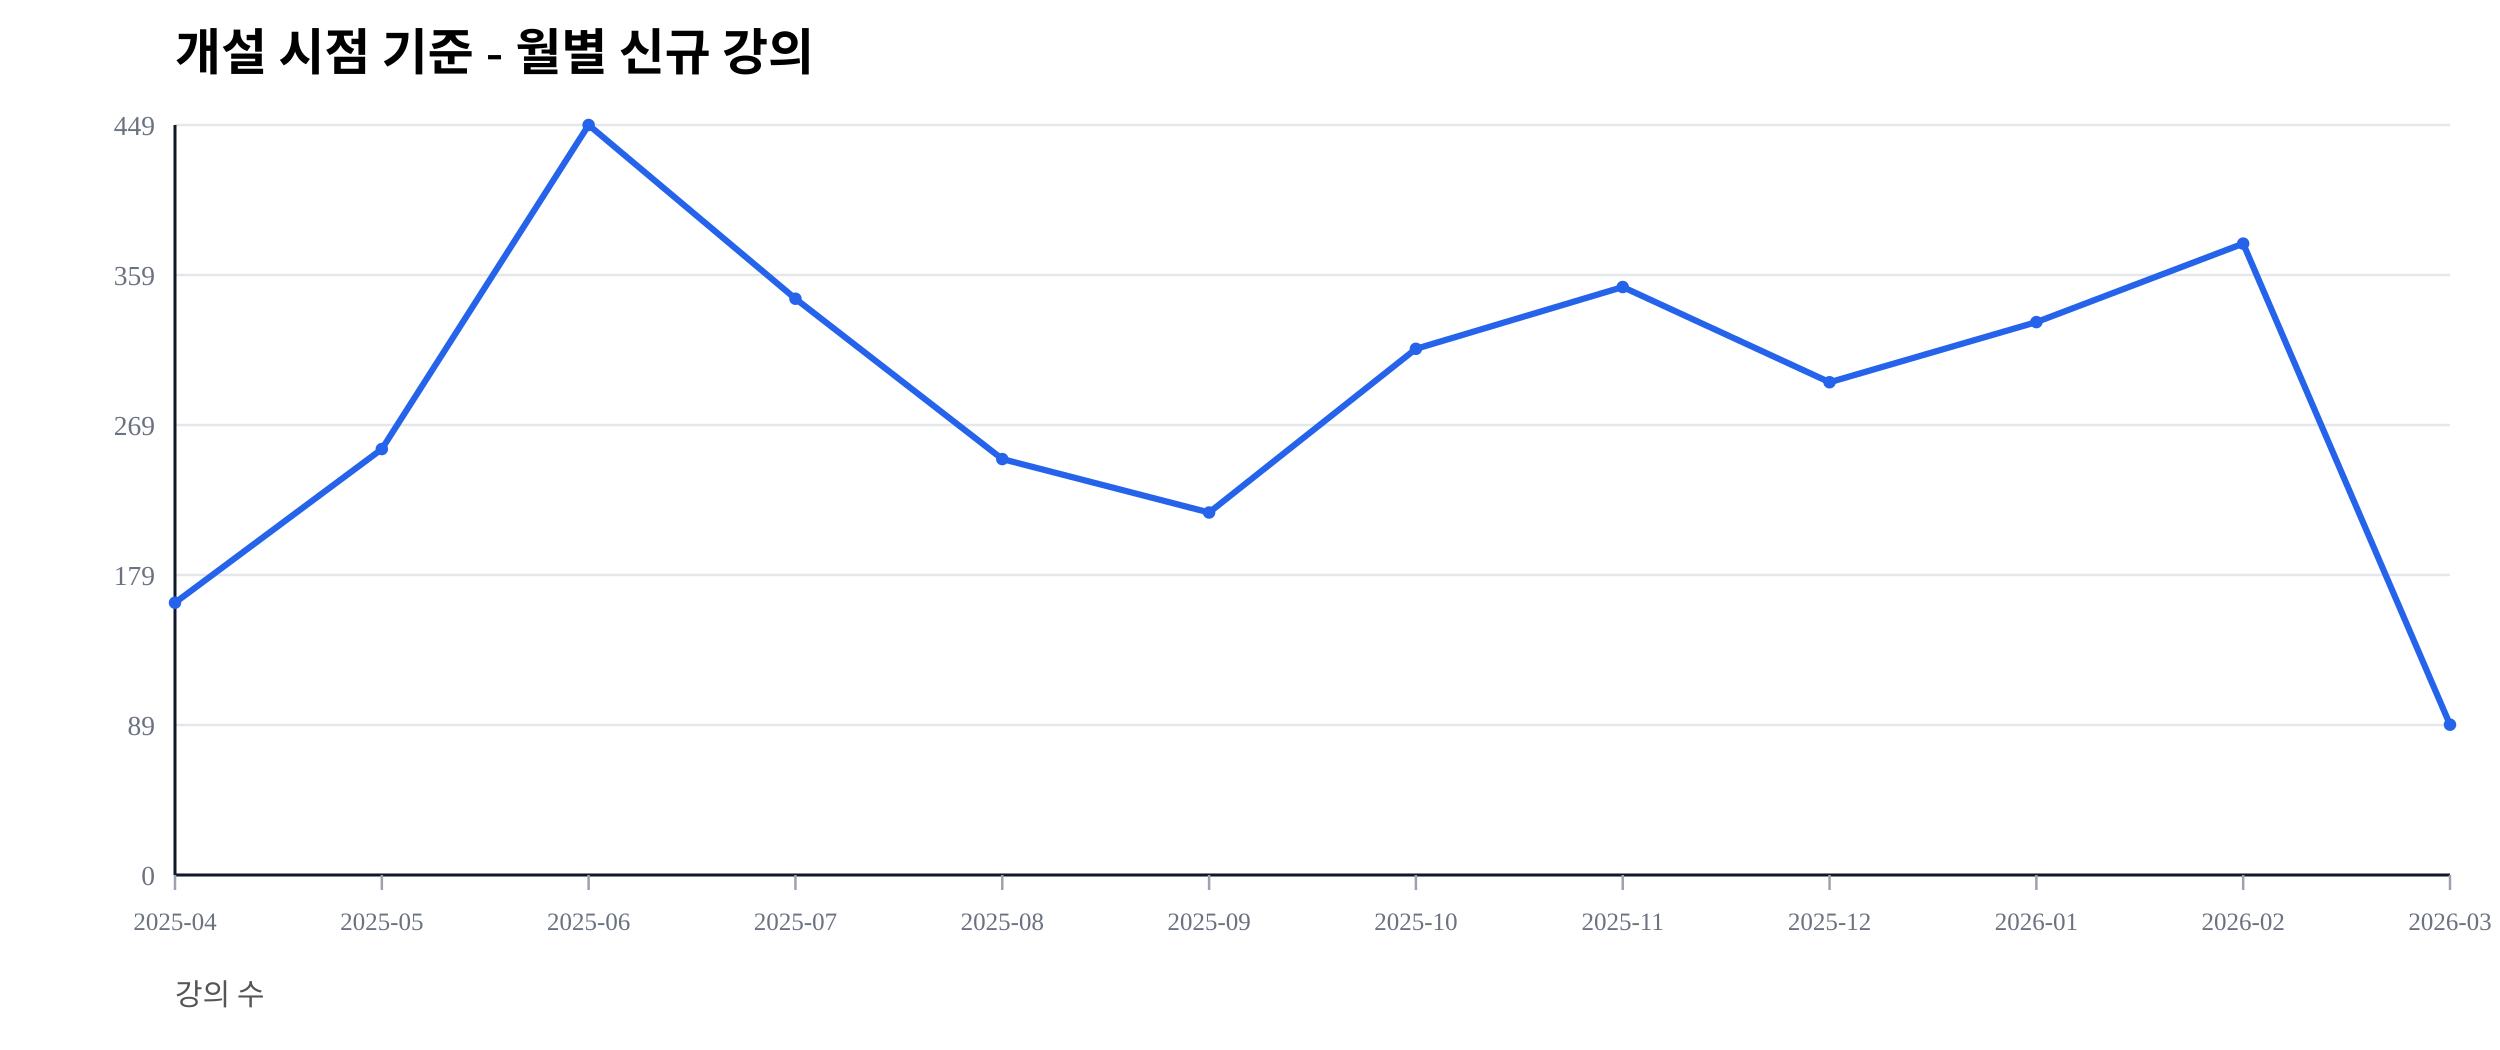
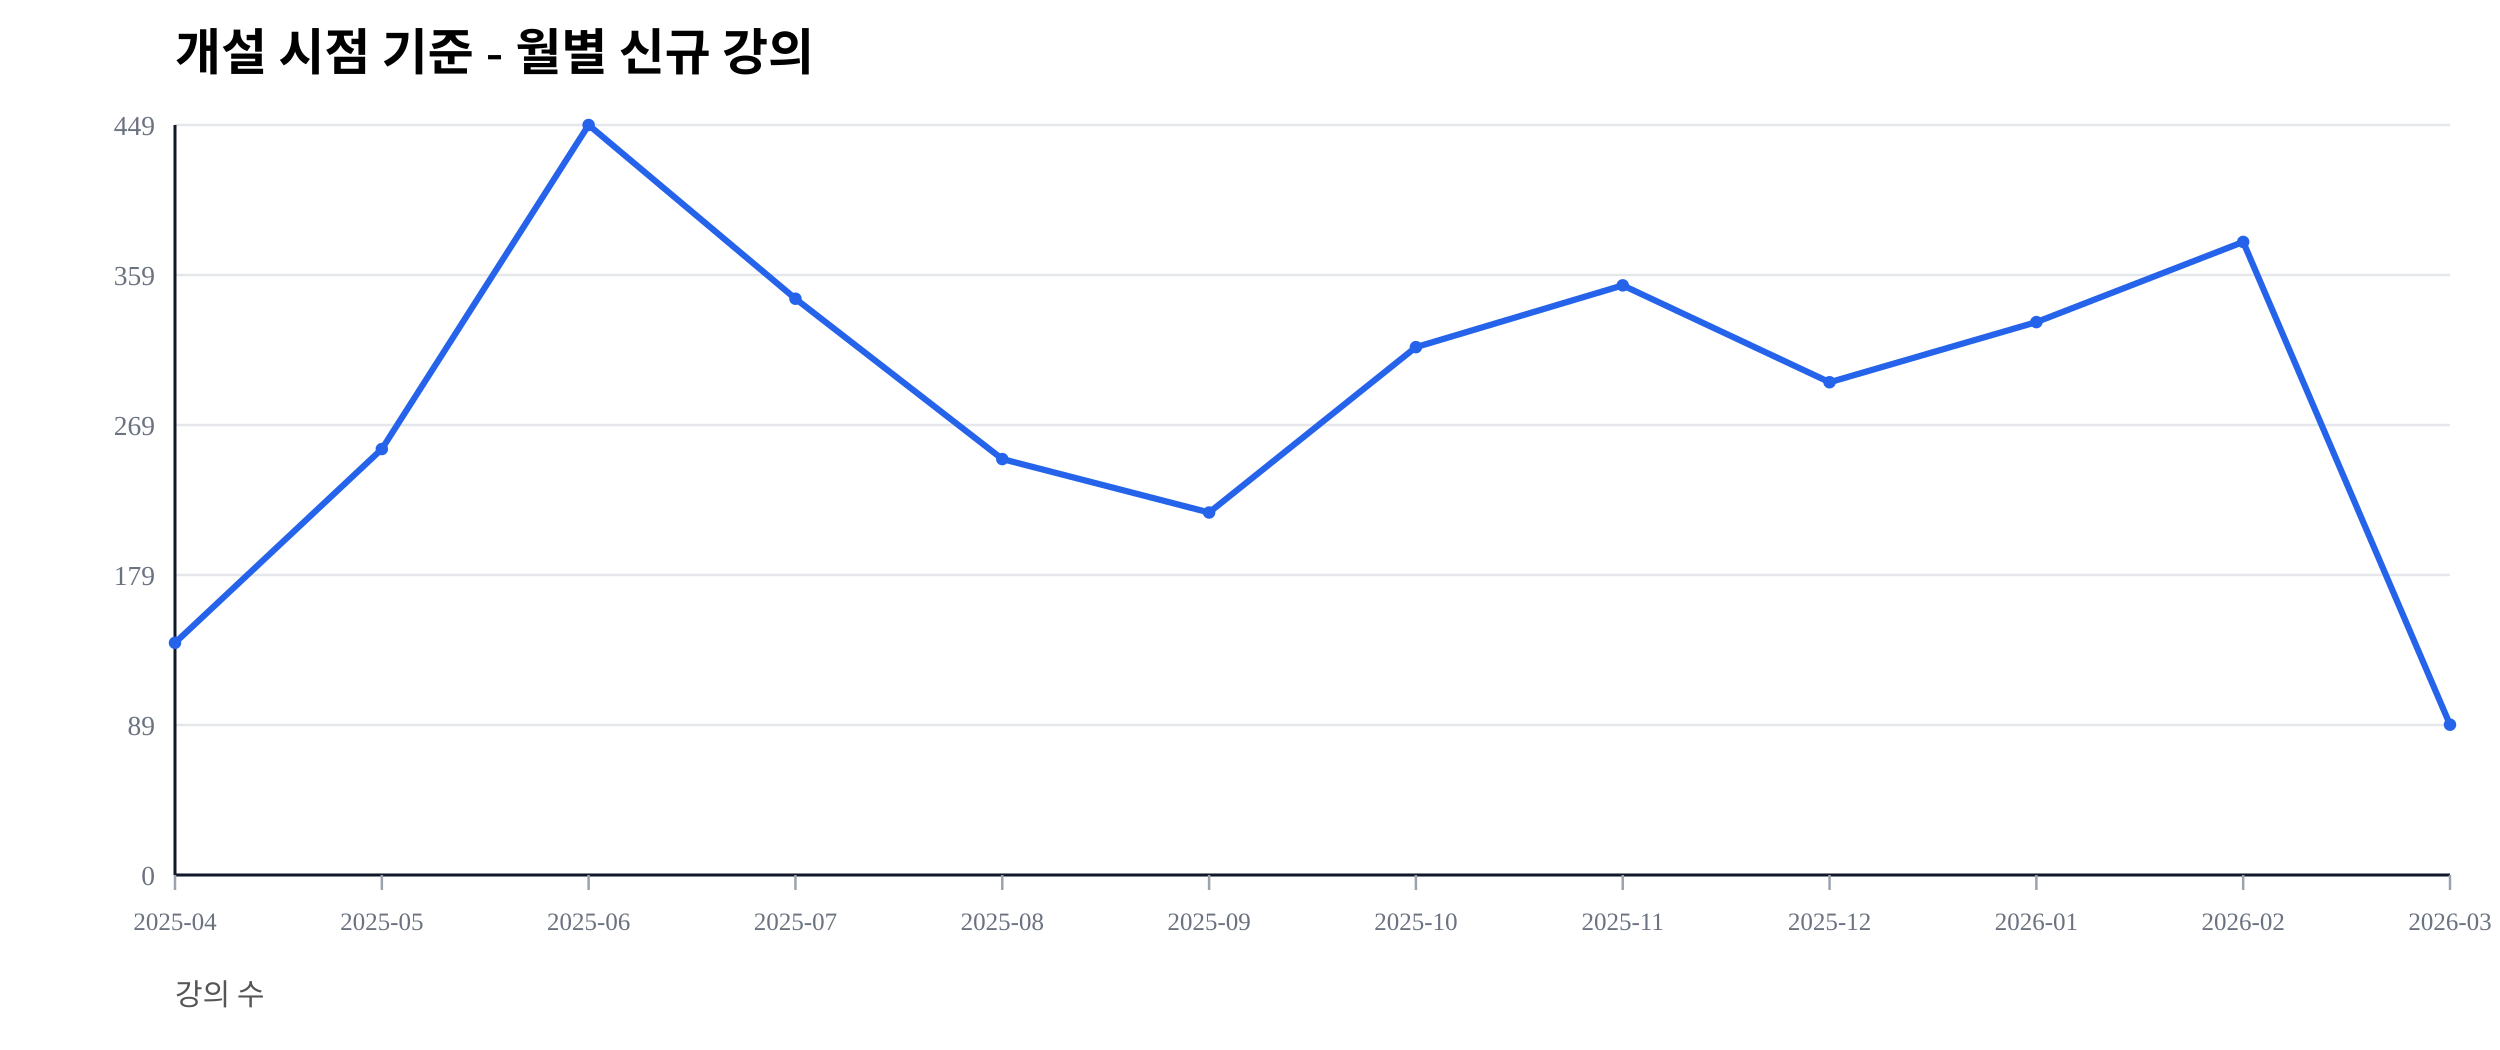
<svg xmlns="http://www.w3.org/2000/svg" width="1000" height="420" viewBox="0 0 1000 420">
  <rect width="100%" height="100%" fill="#ffffff" />
  <text x="70" y="28" font-size="20" font-weight="600">개설 시점 기준 - 월별 신규 강의</text>
  <text x="70" y="402" font-size="12" fill="#555">강의 수</text>
  <line x1="70" y1="350.00" x2="980" y2="350.00" stroke="#e5e7eb" stroke-width="1" />
  <text x="62" y="354.00" font-size="11" fill="#6b7280" text-anchor="end">0</text>
  <line x1="70" y1="290.00" x2="980" y2="290.00" stroke="#e5e7eb" stroke-width="1" />
  <text x="62" y="294.00" font-size="11" fill="#6b7280" text-anchor="end">89</text>
  <line x1="70" y1="230.00" x2="980" y2="230.00" stroke="#e5e7eb" stroke-width="1" />
  <text x="62" y="234.00" font-size="11" fill="#6b7280" text-anchor="end">179</text>
  <line x1="70" y1="170.00" x2="980" y2="170.00" stroke="#e5e7eb" stroke-width="1" />
  <text x="62" y="174.00" font-size="11" fill="#6b7280" text-anchor="end">269</text>
  <line x1="70" y1="110.00" x2="980" y2="110.00" stroke="#e5e7eb" stroke-width="1" />
  <text x="62" y="114.00" font-size="11" fill="#6b7280" text-anchor="end">359</text>
  <line x1="70" y1="50.00" x2="980" y2="50.00" stroke="#e5e7eb" stroke-width="1" />
  <text x="62" y="54.00" font-size="11" fill="#6b7280" text-anchor="end">449</text>
  <line x1="70" y1="350" x2="980" y2="350" stroke="#111827" stroke-width="1.2" />
  <line x1="70" y1="50" x2="70" y2="350" stroke="#111827" stroke-width="1.2" />
  <line x1="70.00" y1="350" x2="70.00" y2="356" stroke="#9ca3af" stroke-width="1" />
  <text x="70.00" y="372" font-size="10" fill="#6b7280" text-anchor="middle">2025-04</text>
  <line x1="152.73" y1="350" x2="152.73" y2="356" stroke="#9ca3af" stroke-width="1" />
  <text x="152.73" y="372" font-size="10" fill="#6b7280" text-anchor="middle">2025-05</text>
  <line x1="235.45" y1="350" x2="235.45" y2="356" stroke="#9ca3af" stroke-width="1" />
  <text x="235.45" y="372" font-size="10" fill="#6b7280" text-anchor="middle">2025-06</text>
  <line x1="318.18" y1="350" x2="318.18" y2="356" stroke="#9ca3af" stroke-width="1" />
  <text x="318.18" y="372" font-size="10" fill="#6b7280" text-anchor="middle">2025-07</text>
  <line x1="400.91" y1="350" x2="400.91" y2="356" stroke="#9ca3af" stroke-width="1" />
  <text x="400.91" y="372" font-size="10" fill="#6b7280" text-anchor="middle">2025-08</text>
  <line x1="483.64" y1="350" x2="483.64" y2="356" stroke="#9ca3af" stroke-width="1" />
  <text x="483.64" y="372" font-size="10" fill="#6b7280" text-anchor="middle">2025-09</text>
  <line x1="566.36" y1="350" x2="566.36" y2="356" stroke="#9ca3af" stroke-width="1" />
  <text x="566.36" y="372" font-size="10" fill="#6b7280" text-anchor="middle">2025-10</text>
  <line x1="649.09" y1="350" x2="649.09" y2="356" stroke="#9ca3af" stroke-width="1" />
  <text x="649.09" y="372" font-size="10" fill="#6b7280" text-anchor="middle">2025-11</text>
  <line x1="731.82" y1="350" x2="731.82" y2="356" stroke="#9ca3af" stroke-width="1" />
  <text x="731.82" y="372" font-size="10" fill="#6b7280" text-anchor="middle">2025-12</text>
  <line x1="814.55" y1="350" x2="814.55" y2="356" stroke="#9ca3af" stroke-width="1" />
  <text x="814.55" y="372" font-size="10" fill="#6b7280" text-anchor="middle">2026-01</text>
  <line x1="897.27" y1="350" x2="897.27" y2="356" stroke="#9ca3af" stroke-width="1" />
  <text x="897.27" y="372" font-size="10" fill="#6b7280" text-anchor="middle">2026-02</text>
  <line x1="980.00" y1="350" x2="980.00" y2="356" stroke="#9ca3af" stroke-width="1" />
  <text x="980.00" y="372" font-size="10" fill="#6b7280" text-anchor="middle">2026-03</text>
-   <polyline fill="none" stroke="#2563eb" stroke-width="2.5" points="70.00,241.09 152.73,179.62 235.45,50.00 318.18,119.49 400.91,183.63 483.64,205.01 566.36,139.53 649.09,114.81 731.82,152.90 814.55,128.84 897.27,97.44 980.00,289.87" />
-   <circle cx="70.00" cy="241.09" r="2.5" fill="#2563eb" />
+   <polyline fill="none" stroke="#2563eb" stroke-width="2.5" points="70.00,257.13 152.73,179.62 235.45,50.00 318.18,119.49 400.91,183.63 483.64,205.01 566.36,138.86 649.09,114.14 731.82,152.90 814.55,128.84 897.27,96.77 980.00,289.87" />
+   <circle cx="70.00" cy="257.13" r="2.5" fill="#2563eb" />
  <circle cx="152.73" cy="179.62" r="2.5" fill="#2563eb" />
  <circle cx="235.45" cy="50.00" r="2.5" fill="#2563eb" />
  <circle cx="318.18" cy="119.49" r="2.5" fill="#2563eb" />
  <circle cx="400.91" cy="183.63" r="2.5" fill="#2563eb" />
  <circle cx="483.64" cy="205.01" r="2.5" fill="#2563eb" />
-   <circle cx="566.36" cy="139.53" r="2.5" fill="#2563eb" />
-   <circle cx="649.09" cy="114.81" r="2.5" fill="#2563eb" />
+   <circle cx="566.36" cy="138.86" r="2.5" fill="#2563eb" />
+   <circle cx="649.09" cy="114.14" r="2.5" fill="#2563eb" />
  <circle cx="731.82" cy="152.90" r="2.5" fill="#2563eb" />
  <circle cx="814.55" cy="128.84" r="2.5" fill="#2563eb" />
-   <circle cx="897.27" cy="97.44" r="2.5" fill="#2563eb" />
+   <circle cx="897.27" cy="96.77" r="2.5" fill="#2563eb" />
  <circle cx="980.00" cy="289.87" r="2.5" fill="#2563eb" />
</svg>
